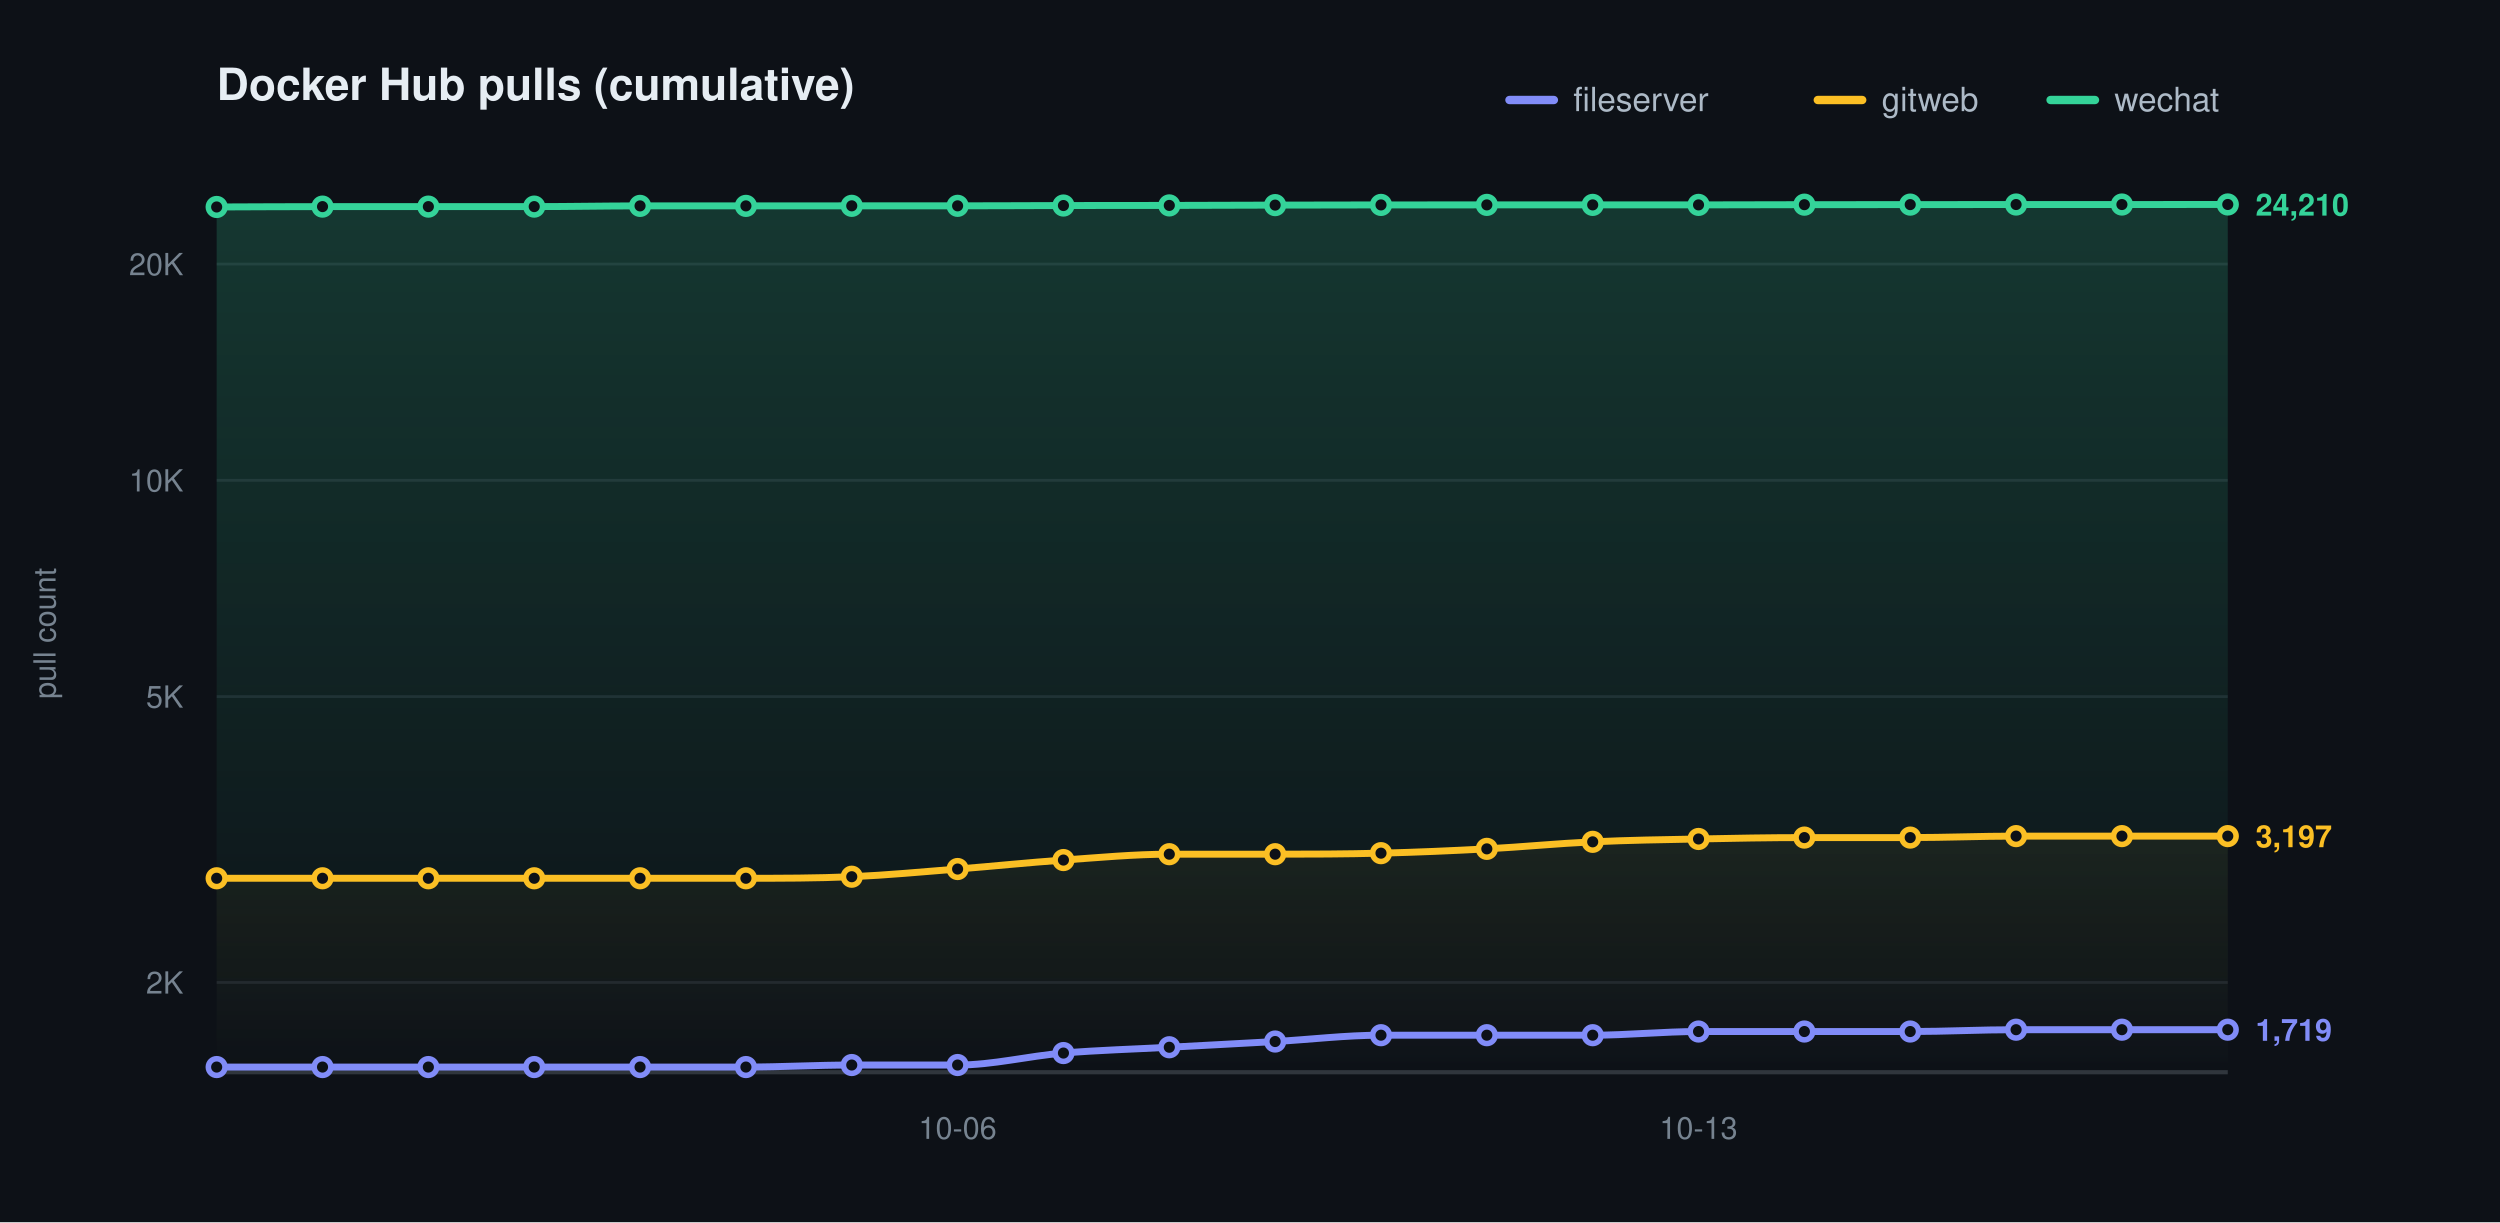
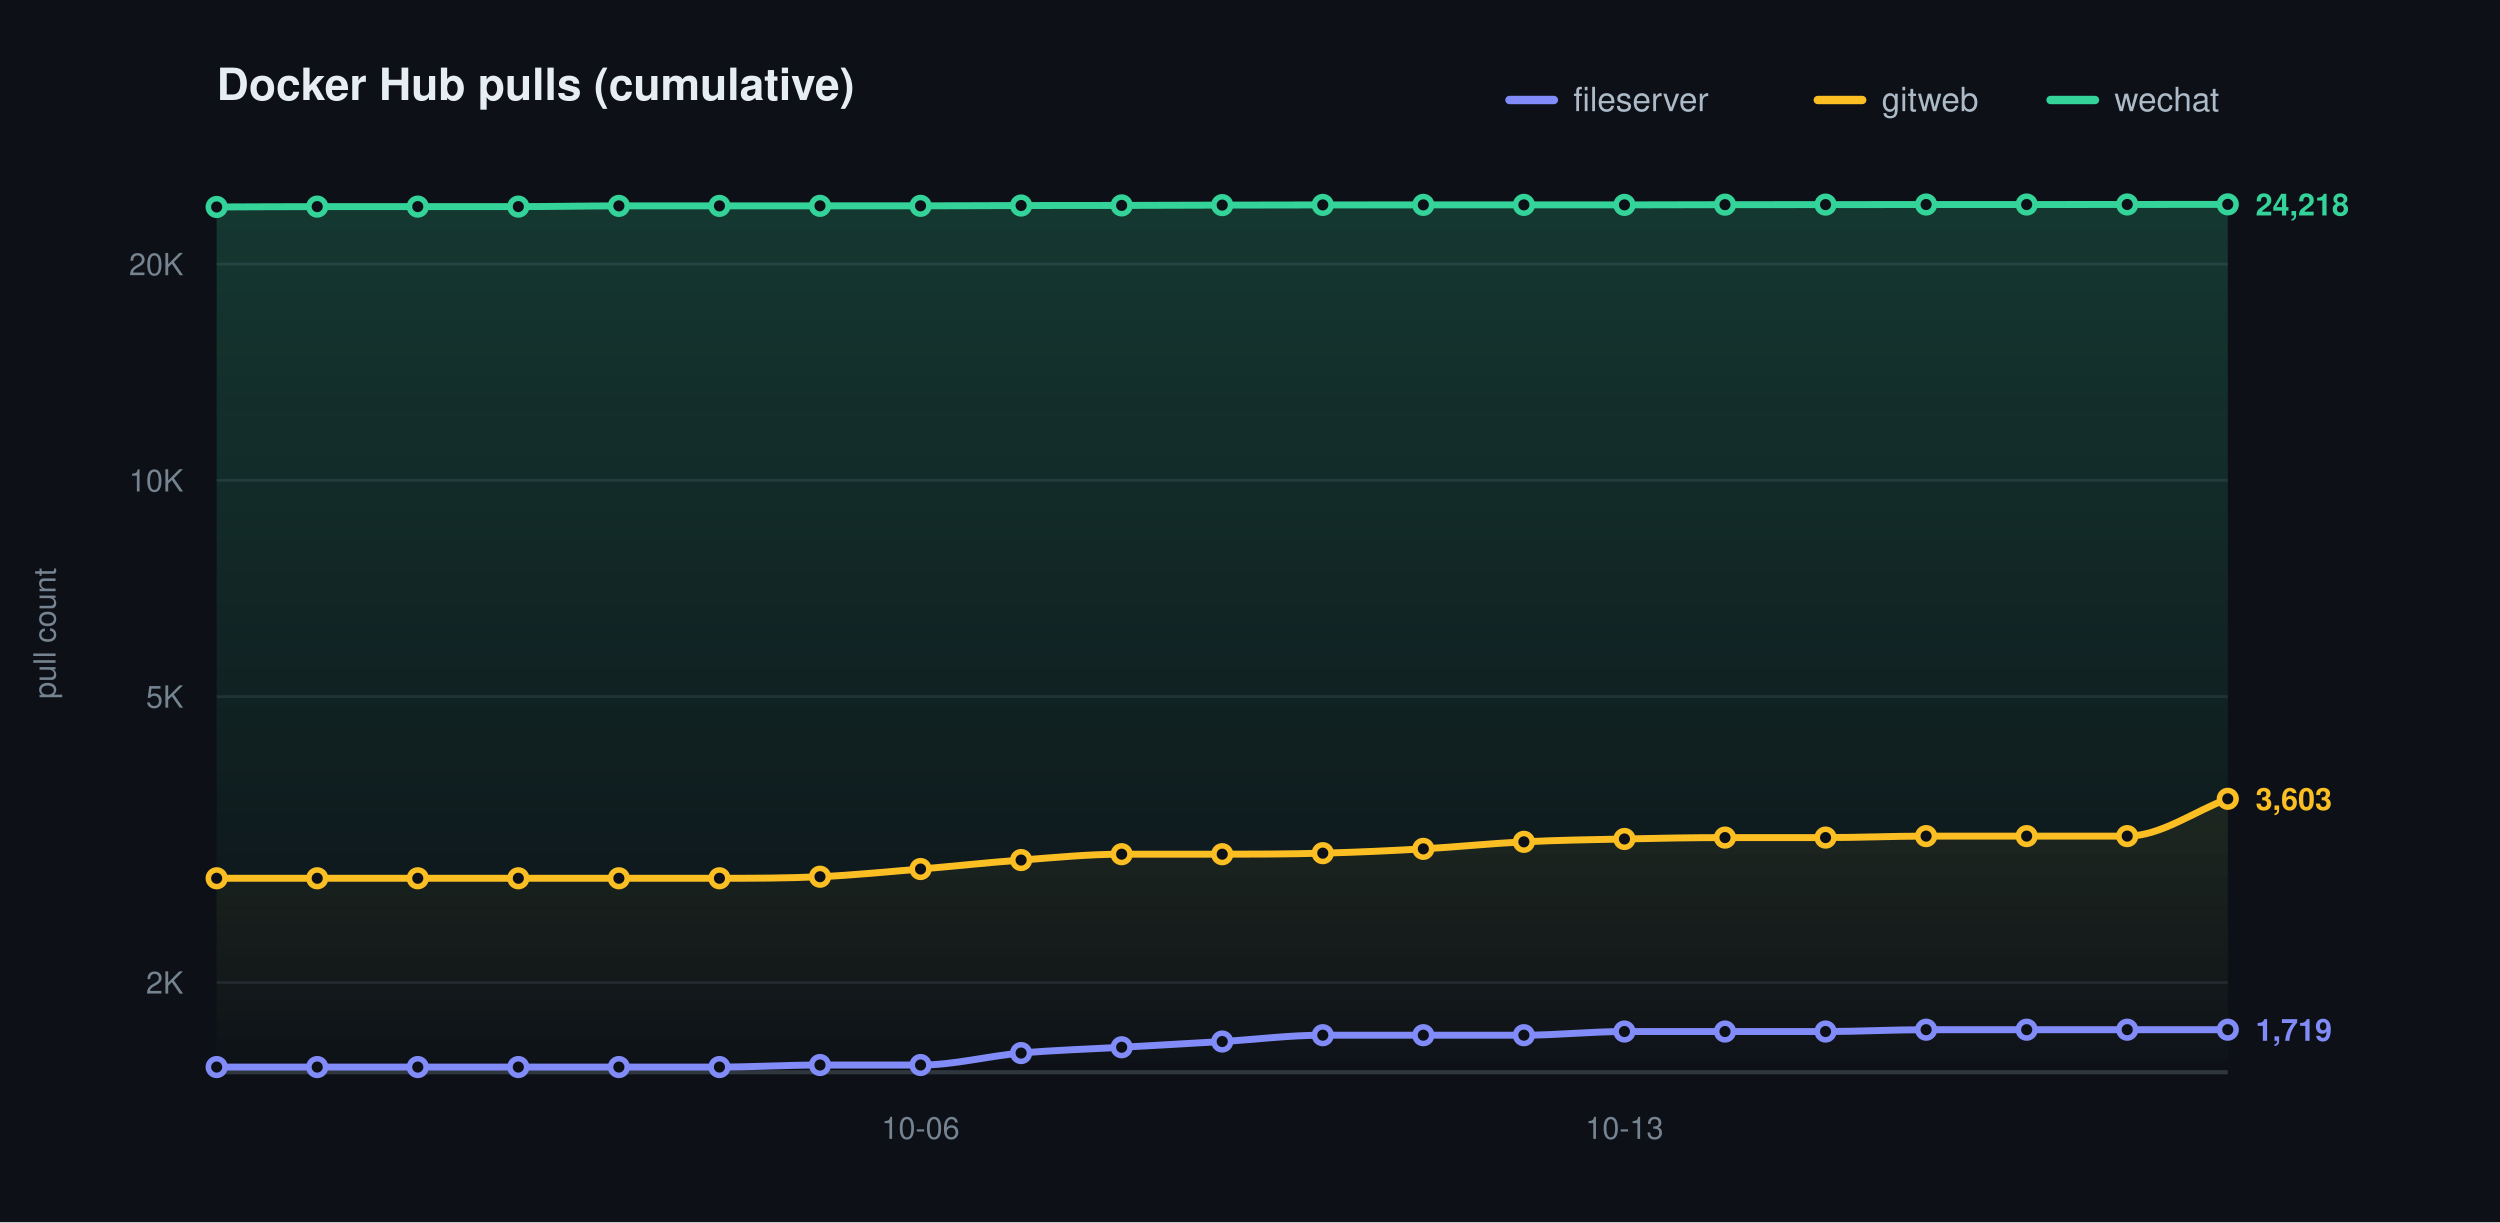
<svg xmlns="http://www.w3.org/2000/svg" width="900" height="440" viewBox="0 0 900 440" role="img" aria-label="Docker Hub pulls (cumulative)">
  <defs>
    <linearGradient id="grad0" gradientUnits="userSpaceOnUse" x1="0" y1="70.00" x2="0" y2="386.00">
      <stop offset="0" stop-color="#818cf8" stop-opacity="0.20" />
      <stop offset="1" stop-color="#818cf8" stop-opacity="0" />
    </linearGradient>
    <linearGradient id="grad1" gradientUnits="userSpaceOnUse" x1="0" y1="70.00" x2="0" y2="386.00">
      <stop offset="0" stop-color="#fbbf24" stop-opacity="0.20" />
      <stop offset="1" stop-color="#fbbf24" stop-opacity="0" />
    </linearGradient>
    <linearGradient id="grad2" gradientUnits="userSpaceOnUse" x1="0" y1="70.00" x2="0" y2="386.00">
      <stop offset="0" stop-color="#34d399" stop-opacity="0.20" />
      <stop offset="1" stop-color="#34d399" stop-opacity="0" />
    </linearGradient>
  </defs>
  <style>text{font-family:-apple-system,BlinkMacSystemFont,"Segoe UI",Helvetica,Arial,sans-serif}.t{font-size:16px;font-weight:600;fill:#e6edf3}.y{font-size:11px;fill:#768390}.x{font-size:11px;fill:#768390}.l{font-size:12px;fill:#adbac7}.e{font-size:11px;font-weight:600}</style>
  <rect width="900" height="440" fill="#0d1117" />
  <text class="t" x="78.00" y="36">Docker Hub pulls (cumulative)</text>
  <text class="y" x="20" y="228.00" transform="rotate(-90 20 228.00)" text-anchor="middle">pull count</text>
  <line x1="78.00" y1="353.69" x2="802.00" y2="353.69" stroke="#1f242c" stroke-width="1" />
  <text class="y" x="66.00" y="357.69" text-anchor="end">2K</text>
  <line x1="78.00" y1="250.77" x2="802.00" y2="250.77" stroke="#1f242c" stroke-width="1" />
  <text class="y" x="66.00" y="254.77" text-anchor="end">5K</text>
  <line x1="78.00" y1="172.92" x2="802.00" y2="172.92" stroke="#1f242c" stroke-width="1" />
  <text class="y" x="66.00" y="176.92" text-anchor="end">10K</text>
  <line x1="78.00" y1="95.06" x2="802.00" y2="95.06" stroke="#1f242c" stroke-width="1" />
  <text class="y" x="66.00" y="99.06" text-anchor="end">20K</text>
  <line x1="78.00" y1="386.00" x2="802.00" y2="386.00" stroke="#30363d" stroke-width="1.5" />
-   <text class="x" x="344.74" y="410.00" text-anchor="middle">10-06</text>
-   <text class="x" x="611.47" y="410.00" text-anchor="middle">10-13</text>
-   <path d="M 78.00 384.14 C 90.70 384.14 103.40 384.14 116.11 384.14 C 128.81 384.14 141.51 384.14 154.21 384.14 C 166.91 384.14 179.61 384.14 192.32 384.14 C 205.02 384.14 217.72 384.14 230.42 384.14 C 243.12 384.14 255.82 384.14 268.53 384.14 C 281.23 384.14 293.93 383.41 306.63 383.41 C 319.33 383.41 332.04 383.41 344.74 383.41 C 357.44 383.41 370.14 380.17 382.84 379.10 C 395.54 378.04 408.25 377.70 420.95 377.01 C 433.65 376.32 446.35 375.68 459.05 374.95 C 471.75 374.23 484.46 372.67 497.16 372.67 C 509.86 372.67 522.56 372.67 535.26 372.67 C 547.96 372.67 560.67 372.67 573.37 372.67 C 586.07 372.67 598.77 371.35 611.47 371.35 C 624.18 371.35 636.88 371.35 649.58 371.35 C 662.28 371.35 674.98 371.35 687.68 371.35 C 700.39 371.35 713.09 370.69 725.79 370.69 C 738.49 370.69 751.19 370.69 763.89 370.69 C 776.60 370.69 789.30 370.69 802.00 370.69 L 802.00 386.00 L 78.00 386.00 Z" fill="url(#grad0)" stroke="none" />
-   <path d="M 78.00 316.18 C 90.70 316.18 103.40 316.18 116.11 316.18 C 128.81 316.18 141.51 316.18 154.21 316.18 C 166.91 316.18 179.61 316.18 192.32 316.18 C 205.02 316.18 217.72 316.18 230.42 316.18 C 243.12 316.18 255.82 316.18 268.53 316.18 C 281.23 316.18 293.93 316.17 306.63 315.62 C 319.33 315.06 332.04 313.85 344.74 312.85 C 357.44 311.85 370.14 310.51 382.84 309.62 C 395.54 308.73 408.25 307.51 420.95 307.51 C 433.65 307.51 446.35 307.51 459.05 307.51 C 471.75 307.51 484.46 307.46 497.16 307.14 C 509.86 306.82 522.56 306.27 535.26 305.59 C 547.96 304.91 560.67 303.65 573.37 303.06 C 586.07 302.46 598.77 302.28 611.47 302.03 C 624.18 301.77 636.88 301.53 649.58 301.53 C 662.28 301.53 674.98 301.53 687.68 301.53 C 700.39 301.53 713.09 301.00 725.79 301.00 C 738.49 301.00 751.19 301.00 763.89 301.00 C 776.60 301.00 789.30 301.00 802.00 301.00 L 802.00 386.00 L 78.00 386.00 Z" fill="url(#grad1)" stroke="none" />
-   <path d="M 78.00 74.51 C 90.70 74.47 103.40 74.38 116.11 74.38 C 128.81 74.38 141.51 74.38 154.21 74.38 C 166.91 74.38 179.61 74.38 192.32 74.38 C 205.02 74.38 217.72 74.12 230.42 74.12 C 243.12 74.12 255.82 74.12 268.53 74.12 C 281.23 74.12 293.93 74.10 306.63 74.10 C 319.33 74.10 332.04 74.10 344.74 74.10 C 357.44 74.10 370.14 74.02 382.84 73.99 C 395.54 73.97 408.25 73.98 420.95 73.95 C 433.65 73.92 446.35 73.87 459.05 73.84 C 471.75 73.81 484.46 73.79 497.16 73.77 C 509.86 73.76 522.56 73.76 535.26 73.76 C 547.96 73.76 560.67 73.76 573.37 73.76 C 586.07 73.76 598.77 73.76 611.47 73.76 C 624.18 73.76 636.88 73.70 649.58 73.68 C 662.28 73.67 674.98 73.67 687.68 73.66 C 700.39 73.65 713.09 73.63 725.79 73.63 C 738.49 73.63 751.19 73.63 763.89 73.63 C 776.60 73.63 789.30 73.61 802.00 73.61 L 802.00 386.00 L 78.00 386.00 Z" fill="url(#grad2)" stroke="none" />
-   <path d="M 78.00 384.14 C 90.70 384.14 103.40 384.14 116.11 384.14 C 128.81 384.14 141.51 384.14 154.21 384.14 C 166.91 384.14 179.61 384.14 192.32 384.14 C 205.02 384.14 217.72 384.14 230.42 384.14 C 243.12 384.14 255.82 384.14 268.53 384.14 C 281.23 384.14 293.93 383.41 306.63 383.41 C 319.33 383.41 332.04 383.41 344.74 383.41 C 357.44 383.41 370.14 380.17 382.84 379.10 C 395.54 378.04 408.25 377.70 420.95 377.01 C 433.65 376.32 446.35 375.68 459.05 374.95 C 471.75 374.23 484.46 372.67 497.16 372.67 C 509.86 372.67 522.56 372.67 535.26 372.67 C 547.96 372.67 560.67 372.67 573.37 372.67 C 586.07 372.67 598.77 371.35 611.47 371.35 C 624.18 371.35 636.88 371.35 649.58 371.35 C 662.28 371.35 674.98 371.35 687.68 371.35 C 700.39 371.35 713.09 370.69 725.79 370.69 C 738.49 370.69 751.19 370.69 763.89 370.69 C 776.60 370.69 789.30 370.69 802.00 370.69" fill="none" stroke="#818cf8" stroke-width="2.5" stroke-linecap="round" stroke-linejoin="round" />
+   <text class="x" x="331.40" y="410.00" text-anchor="middle">10-06</text>
+   <text class="x" x="584.80" y="410.00" text-anchor="middle">10-13</text>
+   <path d="M 78.00 384.14 C 90.07 384.14 102.13 384.14 114.20 384.14 C 126.27 384.14 138.33 384.14 150.40 384.14 C 162.47 384.14 174.53 384.14 186.60 384.14 C 198.67 384.14 210.73 384.14 222.80 384.14 C 234.87 384.14 246.93 384.14 259.00 384.14 C 271.07 384.14 283.13 383.41 295.20 383.41 C 307.27 383.41 319.33 383.41 331.40 383.41 C 343.47 383.41 355.53 380.17 367.60 379.10 C 379.67 378.04 391.73 377.70 403.80 377.01 C 415.87 376.32 427.93 375.68 440.00 374.95 C 452.07 374.23 464.13 372.67 476.20 372.67 C 488.27 372.67 500.33 372.67 512.40 372.67 C 524.47 372.67 536.53 372.67 548.60 372.67 C 560.67 372.67 572.73 371.35 584.80 371.35 C 596.87 371.35 608.93 371.35 621.00 371.35 C 633.07 371.35 645.13 371.35 657.20 371.35 C 669.27 371.35 681.33 370.69 693.40 370.69 C 705.47 370.69 717.53 370.69 729.60 370.69 C 741.67 370.69 753.73 370.69 765.80 370.69 C 777.87 370.69 789.93 370.69 802.00 370.69 L 802.00 386.00 L 78.00 386.00 Z" fill="url(#grad0)" stroke="none" />
+   <path d="M 78.00 316.18 C 90.07 316.18 102.13 316.18 114.20 316.18 C 126.27 316.18 138.33 316.18 150.40 316.18 C 162.47 316.18 174.53 316.18 186.60 316.18 C 198.67 316.18 210.73 316.18 222.80 316.18 C 234.87 316.18 246.93 316.18 259.00 316.18 C 271.07 316.18 283.13 316.17 295.20 315.62 C 307.27 315.06 319.33 313.85 331.40 312.85 C 343.47 311.85 355.53 310.51 367.60 309.62 C 379.67 308.73 391.73 307.51 403.80 307.51 C 415.87 307.51 427.93 307.51 440.00 307.51 C 452.07 307.51 464.13 307.46 476.20 307.14 C 488.27 306.82 500.33 306.27 512.40 305.59 C 524.47 304.91 536.53 303.65 548.60 303.06 C 560.67 302.46 572.73 302.28 584.80 302.03 C 596.87 301.77 608.93 301.53 621.00 301.53 C 633.07 301.53 645.13 301.53 657.20 301.53 C 669.27 301.53 681.33 301.00 693.40 301.00 C 705.47 301.00 717.53 301.00 729.60 301.00 C 741.67 301.00 753.73 301.00 765.80 301.00 C 777.87 301.00 789.93 292.05 802.00 287.57 L 802.00 386.00 L 78.00 386.00 Z" fill="url(#grad1)" stroke="none" />
+   <path d="M 78.00 74.51 C 90.07 74.47 102.13 74.38 114.20 74.38 C 126.27 74.38 138.33 74.38 150.40 74.38 C 162.47 74.38 174.53 74.38 186.60 74.38 C 198.67 74.38 210.73 74.12 222.80 74.12 C 234.87 74.12 246.93 74.12 259.00 74.12 C 271.07 74.12 283.13 74.10 295.20 74.10 C 307.27 74.10 319.33 74.10 331.40 74.10 C 343.47 74.10 355.53 74.02 367.60 73.99 C 379.67 73.97 391.73 73.98 403.80 73.95 C 415.87 73.92 427.93 73.87 440.00 73.84 C 452.07 73.81 464.13 73.79 476.20 73.77 C 488.27 73.76 500.33 73.76 512.40 73.76 C 524.47 73.76 536.53 73.76 548.60 73.76 C 560.67 73.76 572.73 73.76 584.80 73.76 C 596.87 73.76 608.93 73.70 621.00 73.68 C 633.07 73.67 645.13 73.67 657.20 73.66 C 669.27 73.65 681.33 73.63 693.40 73.63 C 705.47 73.63 717.53 73.63 729.60 73.63 C 741.67 73.63 753.73 73.62 765.80 73.61 C 777.87 73.60 789.93 73.58 802.00 73.57 L 802.00 386.00 L 78.00 386.00 Z" fill="url(#grad2)" stroke="none" />
+   <path d="M 78.00 384.14 C 90.07 384.14 102.13 384.14 114.20 384.14 C 126.27 384.14 138.33 384.14 150.40 384.14 C 162.47 384.14 174.53 384.14 186.60 384.14 C 198.67 384.14 210.73 384.14 222.80 384.14 C 234.87 384.14 246.93 384.14 259.00 384.14 C 271.07 384.14 283.13 383.41 295.20 383.41 C 307.27 383.41 319.33 383.41 331.40 383.41 C 343.47 383.41 355.53 380.17 367.60 379.10 C 379.67 378.04 391.73 377.70 403.80 377.01 C 415.87 376.32 427.93 375.68 440.00 374.95 C 452.07 374.23 464.13 372.67 476.20 372.67 C 488.27 372.67 500.33 372.67 512.40 372.67 C 524.47 372.67 536.53 372.67 548.60 372.67 C 560.67 372.67 572.73 371.35 584.80 371.35 C 596.87 371.35 608.93 371.35 621.00 371.35 C 633.07 371.35 645.13 371.35 657.20 371.35 C 669.27 371.35 681.33 370.69 693.40 370.69 C 705.47 370.69 717.53 370.69 729.60 370.69 C 741.67 370.69 753.73 370.69 765.80 370.69 C 777.87 370.69 789.93 370.69 802.00 370.69" fill="none" stroke="#818cf8" stroke-width="2.5" stroke-linecap="round" stroke-linejoin="round" />
  <circle cx="78.00" cy="384.14" r="3" fill="#0d1117" stroke="#818cf8" stroke-width="2" />
-   <circle cx="116.11" cy="384.14" r="3" fill="#0d1117" stroke="#818cf8" stroke-width="2" />
-   <circle cx="154.21" cy="384.14" r="3" fill="#0d1117" stroke="#818cf8" stroke-width="2" />
-   <circle cx="192.32" cy="384.14" r="3" fill="#0d1117" stroke="#818cf8" stroke-width="2" />
-   <circle cx="230.42" cy="384.14" r="3" fill="#0d1117" stroke="#818cf8" stroke-width="2" />
-   <circle cx="268.53" cy="384.14" r="3" fill="#0d1117" stroke="#818cf8" stroke-width="2" />
-   <circle cx="306.63" cy="383.41" r="3" fill="#0d1117" stroke="#818cf8" stroke-width="2" />
-   <circle cx="344.74" cy="383.41" r="3" fill="#0d1117" stroke="#818cf8" stroke-width="2" />
-   <circle cx="382.84" cy="379.10" r="3" fill="#0d1117" stroke="#818cf8" stroke-width="2" />
-   <circle cx="420.95" cy="377.01" r="3" fill="#0d1117" stroke="#818cf8" stroke-width="2" />
-   <circle cx="459.05" cy="374.95" r="3" fill="#0d1117" stroke="#818cf8" stroke-width="2" />
-   <circle cx="497.16" cy="372.67" r="3" fill="#0d1117" stroke="#818cf8" stroke-width="2" />
-   <circle cx="535.26" cy="372.67" r="3" fill="#0d1117" stroke="#818cf8" stroke-width="2" />
-   <circle cx="573.37" cy="372.67" r="3" fill="#0d1117" stroke="#818cf8" stroke-width="2" />
-   <circle cx="611.47" cy="371.35" r="3" fill="#0d1117" stroke="#818cf8" stroke-width="2" />
-   <circle cx="649.58" cy="371.35" r="3" fill="#0d1117" stroke="#818cf8" stroke-width="2" />
-   <circle cx="687.68" cy="371.35" r="3" fill="#0d1117" stroke="#818cf8" stroke-width="2" />
-   <circle cx="725.79" cy="370.69" r="3" fill="#0d1117" stroke="#818cf8" stroke-width="2" />
-   <circle cx="763.89" cy="370.69" r="3" fill="#0d1117" stroke="#818cf8" stroke-width="2" />
+   <circle cx="114.20" cy="384.14" r="3" fill="#0d1117" stroke="#818cf8" stroke-width="2" />
+   <circle cx="150.40" cy="384.14" r="3" fill="#0d1117" stroke="#818cf8" stroke-width="2" />
+   <circle cx="186.60" cy="384.14" r="3" fill="#0d1117" stroke="#818cf8" stroke-width="2" />
+   <circle cx="222.80" cy="384.14" r="3" fill="#0d1117" stroke="#818cf8" stroke-width="2" />
+   <circle cx="259.00" cy="384.14" r="3" fill="#0d1117" stroke="#818cf8" stroke-width="2" />
+   <circle cx="295.20" cy="383.41" r="3" fill="#0d1117" stroke="#818cf8" stroke-width="2" />
+   <circle cx="331.40" cy="383.41" r="3" fill="#0d1117" stroke="#818cf8" stroke-width="2" />
+   <circle cx="367.60" cy="379.10" r="3" fill="#0d1117" stroke="#818cf8" stroke-width="2" />
+   <circle cx="403.80" cy="377.01" r="3" fill="#0d1117" stroke="#818cf8" stroke-width="2" />
+   <circle cx="440.00" cy="374.95" r="3" fill="#0d1117" stroke="#818cf8" stroke-width="2" />
+   <circle cx="476.20" cy="372.67" r="3" fill="#0d1117" stroke="#818cf8" stroke-width="2" />
+   <circle cx="512.40" cy="372.67" r="3" fill="#0d1117" stroke="#818cf8" stroke-width="2" />
+   <circle cx="548.60" cy="372.67" r="3" fill="#0d1117" stroke="#818cf8" stroke-width="2" />
+   <circle cx="584.80" cy="371.35" r="3" fill="#0d1117" stroke="#818cf8" stroke-width="2" />
+   <circle cx="621.00" cy="371.35" r="3" fill="#0d1117" stroke="#818cf8" stroke-width="2" />
+   <circle cx="657.20" cy="371.35" r="3" fill="#0d1117" stroke="#818cf8" stroke-width="2" />
+   <circle cx="693.40" cy="370.69" r="3" fill="#0d1117" stroke="#818cf8" stroke-width="2" />
+   <circle cx="729.60" cy="370.69" r="3" fill="#0d1117" stroke="#818cf8" stroke-width="2" />
+   <circle cx="765.80" cy="370.69" r="3" fill="#0d1117" stroke="#818cf8" stroke-width="2" />
  <circle cx="802.00" cy="370.69" r="3" fill="#0d1117" stroke="#818cf8" stroke-width="2" />
  <text class="e" x="812.00" y="374.69" fill="#818cf8">1,719</text>
-   <path d="M 78.00 316.18 C 90.70 316.18 103.40 316.18 116.11 316.18 C 128.81 316.18 141.51 316.18 154.21 316.18 C 166.91 316.18 179.61 316.18 192.32 316.18 C 205.02 316.18 217.72 316.18 230.42 316.18 C 243.12 316.18 255.82 316.18 268.53 316.18 C 281.23 316.18 293.93 316.17 306.63 315.62 C 319.33 315.06 332.04 313.85 344.74 312.85 C 357.44 311.85 370.14 310.51 382.84 309.62 C 395.54 308.73 408.25 307.51 420.95 307.51 C 433.65 307.51 446.35 307.51 459.05 307.51 C 471.75 307.51 484.46 307.46 497.16 307.14 C 509.86 306.82 522.56 306.27 535.26 305.59 C 547.96 304.91 560.67 303.65 573.37 303.06 C 586.07 302.46 598.77 302.28 611.47 302.03 C 624.18 301.77 636.88 301.53 649.58 301.53 C 662.28 301.53 674.98 301.53 687.68 301.53 C 700.39 301.53 713.09 301.00 725.79 301.00 C 738.49 301.00 751.19 301.00 763.89 301.00 C 776.60 301.00 789.30 301.00 802.00 301.00" fill="none" stroke="#fbbf24" stroke-width="2.5" stroke-linecap="round" stroke-linejoin="round" />
+   <path d="M 78.00 316.18 C 90.07 316.18 102.13 316.18 114.20 316.18 C 126.27 316.18 138.33 316.18 150.40 316.18 C 162.47 316.18 174.53 316.18 186.60 316.18 C 198.67 316.18 210.73 316.18 222.80 316.18 C 234.87 316.18 246.93 316.18 259.00 316.18 C 271.07 316.18 283.13 316.17 295.20 315.62 C 307.27 315.06 319.33 313.85 331.40 312.85 C 343.47 311.85 355.53 310.51 367.60 309.62 C 379.67 308.73 391.73 307.51 403.80 307.51 C 415.87 307.51 427.93 307.51 440.00 307.51 C 452.07 307.51 464.13 307.46 476.20 307.14 C 488.27 306.82 500.33 306.27 512.40 305.59 C 524.47 304.91 536.53 303.65 548.60 303.06 C 560.67 302.46 572.73 302.28 584.80 302.03 C 596.87 301.77 608.93 301.53 621.00 301.53 C 633.07 301.53 645.13 301.53 657.20 301.53 C 669.27 301.53 681.33 301.00 693.40 301.00 C 705.47 301.00 717.53 301.00 729.60 301.00 C 741.67 301.00 753.73 301.00 765.80 301.00 C 777.87 301.00 789.93 292.05 802.00 287.57" fill="none" stroke="#fbbf24" stroke-width="2.5" stroke-linecap="round" stroke-linejoin="round" />
  <circle cx="78.00" cy="316.18" r="3" fill="#0d1117" stroke="#fbbf24" stroke-width="2" />
-   <circle cx="116.11" cy="316.18" r="3" fill="#0d1117" stroke="#fbbf24" stroke-width="2" />
-   <circle cx="154.21" cy="316.18" r="3" fill="#0d1117" stroke="#fbbf24" stroke-width="2" />
-   <circle cx="192.32" cy="316.18" r="3" fill="#0d1117" stroke="#fbbf24" stroke-width="2" />
-   <circle cx="230.42" cy="316.18" r="3" fill="#0d1117" stroke="#fbbf24" stroke-width="2" />
-   <circle cx="268.53" cy="316.18" r="3" fill="#0d1117" stroke="#fbbf24" stroke-width="2" />
-   <circle cx="306.63" cy="315.62" r="3" fill="#0d1117" stroke="#fbbf24" stroke-width="2" />
-   <circle cx="344.74" cy="312.85" r="3" fill="#0d1117" stroke="#fbbf24" stroke-width="2" />
-   <circle cx="382.84" cy="309.62" r="3" fill="#0d1117" stroke="#fbbf24" stroke-width="2" />
-   <circle cx="420.95" cy="307.51" r="3" fill="#0d1117" stroke="#fbbf24" stroke-width="2" />
-   <circle cx="459.05" cy="307.51" r="3" fill="#0d1117" stroke="#fbbf24" stroke-width="2" />
-   <circle cx="497.16" cy="307.14" r="3" fill="#0d1117" stroke="#fbbf24" stroke-width="2" />
-   <circle cx="535.26" cy="305.59" r="3" fill="#0d1117" stroke="#fbbf24" stroke-width="2" />
-   <circle cx="573.37" cy="303.06" r="3" fill="#0d1117" stroke="#fbbf24" stroke-width="2" />
-   <circle cx="611.47" cy="302.03" r="3" fill="#0d1117" stroke="#fbbf24" stroke-width="2" />
-   <circle cx="649.58" cy="301.53" r="3" fill="#0d1117" stroke="#fbbf24" stroke-width="2" />
-   <circle cx="687.68" cy="301.53" r="3" fill="#0d1117" stroke="#fbbf24" stroke-width="2" />
-   <circle cx="725.79" cy="301.00" r="3" fill="#0d1117" stroke="#fbbf24" stroke-width="2" />
-   <circle cx="763.89" cy="301.00" r="3" fill="#0d1117" stroke="#fbbf24" stroke-width="2" />
-   <circle cx="802.00" cy="301.00" r="3" fill="#0d1117" stroke="#fbbf24" stroke-width="2" />
-   <text class="e" x="812.00" y="305.00" fill="#fbbf24">3,197</text>
-   <path d="M 78.00 74.51 C 90.70 74.47 103.40 74.38 116.11 74.38 C 128.81 74.38 141.51 74.38 154.21 74.38 C 166.91 74.38 179.61 74.38 192.32 74.38 C 205.02 74.38 217.72 74.12 230.42 74.12 C 243.12 74.12 255.82 74.12 268.53 74.12 C 281.23 74.12 293.93 74.10 306.63 74.10 C 319.33 74.10 332.04 74.10 344.74 74.10 C 357.44 74.10 370.14 74.02 382.84 73.99 C 395.54 73.97 408.25 73.98 420.95 73.95 C 433.65 73.92 446.35 73.87 459.05 73.84 C 471.75 73.81 484.46 73.79 497.16 73.77 C 509.86 73.76 522.56 73.76 535.26 73.76 C 547.96 73.76 560.67 73.76 573.37 73.76 C 586.07 73.76 598.77 73.76 611.47 73.76 C 624.18 73.76 636.88 73.70 649.58 73.68 C 662.28 73.67 674.98 73.67 687.68 73.66 C 700.39 73.65 713.09 73.63 725.79 73.63 C 738.49 73.63 751.19 73.63 763.89 73.63 C 776.60 73.63 789.30 73.61 802.00 73.61" fill="none" stroke="#34d399" stroke-width="2.5" stroke-linecap="round" stroke-linejoin="round" />
+   <circle cx="114.20" cy="316.18" r="3" fill="#0d1117" stroke="#fbbf24" stroke-width="2" />
+   <circle cx="150.40" cy="316.18" r="3" fill="#0d1117" stroke="#fbbf24" stroke-width="2" />
+   <circle cx="186.60" cy="316.18" r="3" fill="#0d1117" stroke="#fbbf24" stroke-width="2" />
+   <circle cx="222.80" cy="316.18" r="3" fill="#0d1117" stroke="#fbbf24" stroke-width="2" />
+   <circle cx="259.00" cy="316.18" r="3" fill="#0d1117" stroke="#fbbf24" stroke-width="2" />
+   <circle cx="295.20" cy="315.62" r="3" fill="#0d1117" stroke="#fbbf24" stroke-width="2" />
+   <circle cx="331.40" cy="312.85" r="3" fill="#0d1117" stroke="#fbbf24" stroke-width="2" />
+   <circle cx="367.60" cy="309.62" r="3" fill="#0d1117" stroke="#fbbf24" stroke-width="2" />
+   <circle cx="403.80" cy="307.51" r="3" fill="#0d1117" stroke="#fbbf24" stroke-width="2" />
+   <circle cx="440.00" cy="307.51" r="3" fill="#0d1117" stroke="#fbbf24" stroke-width="2" />
+   <circle cx="476.20" cy="307.14" r="3" fill="#0d1117" stroke="#fbbf24" stroke-width="2" />
+   <circle cx="512.40" cy="305.59" r="3" fill="#0d1117" stroke="#fbbf24" stroke-width="2" />
+   <circle cx="548.60" cy="303.06" r="3" fill="#0d1117" stroke="#fbbf24" stroke-width="2" />
+   <circle cx="584.80" cy="302.03" r="3" fill="#0d1117" stroke="#fbbf24" stroke-width="2" />
+   <circle cx="621.00" cy="301.53" r="3" fill="#0d1117" stroke="#fbbf24" stroke-width="2" />
+   <circle cx="657.20" cy="301.53" r="3" fill="#0d1117" stroke="#fbbf24" stroke-width="2" />
+   <circle cx="693.40" cy="301.00" r="3" fill="#0d1117" stroke="#fbbf24" stroke-width="2" />
+   <circle cx="729.60" cy="301.00" r="3" fill="#0d1117" stroke="#fbbf24" stroke-width="2" />
+   <circle cx="765.80" cy="301.00" r="3" fill="#0d1117" stroke="#fbbf24" stroke-width="2" />
+   <circle cx="802.00" cy="287.57" r="3" fill="#0d1117" stroke="#fbbf24" stroke-width="2" />
+   <text class="e" x="812.00" y="291.57" fill="#fbbf24">3,603</text>
+   <path d="M 78.00 74.51 C 90.07 74.47 102.13 74.38 114.20 74.38 C 126.27 74.38 138.33 74.38 150.40 74.38 C 162.47 74.38 174.53 74.38 186.60 74.38 C 198.67 74.38 210.73 74.12 222.80 74.12 C 234.87 74.12 246.93 74.12 259.00 74.12 C 271.07 74.12 283.13 74.10 295.20 74.10 C 307.27 74.10 319.33 74.10 331.40 74.10 C 343.47 74.10 355.53 74.02 367.60 73.99 C 379.67 73.97 391.73 73.98 403.80 73.95 C 415.87 73.92 427.93 73.87 440.00 73.84 C 452.07 73.81 464.13 73.79 476.20 73.77 C 488.27 73.76 500.33 73.76 512.40 73.76 C 524.47 73.76 536.53 73.76 548.60 73.76 C 560.67 73.76 572.73 73.76 584.80 73.76 C 596.87 73.76 608.93 73.70 621.00 73.68 C 633.07 73.67 645.13 73.67 657.20 73.66 C 669.27 73.65 681.33 73.63 693.40 73.63 C 705.47 73.63 717.53 73.63 729.60 73.63 C 741.67 73.63 753.73 73.62 765.80 73.61 C 777.87 73.60 789.93 73.58 802.00 73.57" fill="none" stroke="#34d399" stroke-width="2.5" stroke-linecap="round" stroke-linejoin="round" />
  <circle cx="78.00" cy="74.51" r="3" fill="#0d1117" stroke="#34d399" stroke-width="2" />
-   <circle cx="116.11" cy="74.38" r="3" fill="#0d1117" stroke="#34d399" stroke-width="2" />
-   <circle cx="154.21" cy="74.38" r="3" fill="#0d1117" stroke="#34d399" stroke-width="2" />
-   <circle cx="192.32" cy="74.38" r="3" fill="#0d1117" stroke="#34d399" stroke-width="2" />
-   <circle cx="230.42" cy="74.12" r="3" fill="#0d1117" stroke="#34d399" stroke-width="2" />
-   <circle cx="268.53" cy="74.12" r="3" fill="#0d1117" stroke="#34d399" stroke-width="2" />
-   <circle cx="306.63" cy="74.10" r="3" fill="#0d1117" stroke="#34d399" stroke-width="2" />
-   <circle cx="344.74" cy="74.10" r="3" fill="#0d1117" stroke="#34d399" stroke-width="2" />
-   <circle cx="382.84" cy="73.99" r="3" fill="#0d1117" stroke="#34d399" stroke-width="2" />
-   <circle cx="420.95" cy="73.95" r="3" fill="#0d1117" stroke="#34d399" stroke-width="2" />
-   <circle cx="459.05" cy="73.84" r="3" fill="#0d1117" stroke="#34d399" stroke-width="2" />
-   <circle cx="497.16" cy="73.77" r="3" fill="#0d1117" stroke="#34d399" stroke-width="2" />
-   <circle cx="535.26" cy="73.76" r="3" fill="#0d1117" stroke="#34d399" stroke-width="2" />
-   <circle cx="573.37" cy="73.76" r="3" fill="#0d1117" stroke="#34d399" stroke-width="2" />
-   <circle cx="611.47" cy="73.76" r="3" fill="#0d1117" stroke="#34d399" stroke-width="2" />
-   <circle cx="649.58" cy="73.68" r="3" fill="#0d1117" stroke="#34d399" stroke-width="2" />
-   <circle cx="687.68" cy="73.66" r="3" fill="#0d1117" stroke="#34d399" stroke-width="2" />
-   <circle cx="725.79" cy="73.63" r="3" fill="#0d1117" stroke="#34d399" stroke-width="2" />
-   <circle cx="763.89" cy="73.63" r="3" fill="#0d1117" stroke="#34d399" stroke-width="2" />
-   <circle cx="802.00" cy="73.61" r="3" fill="#0d1117" stroke="#34d399" stroke-width="2" />
-   <text class="e" x="812.00" y="77.61" fill="#34d399">24,210</text>
+   <circle cx="114.20" cy="74.38" r="3" fill="#0d1117" stroke="#34d399" stroke-width="2" />
+   <circle cx="150.40" cy="74.38" r="3" fill="#0d1117" stroke="#34d399" stroke-width="2" />
+   <circle cx="186.60" cy="74.38" r="3" fill="#0d1117" stroke="#34d399" stroke-width="2" />
+   <circle cx="222.80" cy="74.12" r="3" fill="#0d1117" stroke="#34d399" stroke-width="2" />
+   <circle cx="259.00" cy="74.12" r="3" fill="#0d1117" stroke="#34d399" stroke-width="2" />
+   <circle cx="295.20" cy="74.10" r="3" fill="#0d1117" stroke="#34d399" stroke-width="2" />
+   <circle cx="331.40" cy="74.10" r="3" fill="#0d1117" stroke="#34d399" stroke-width="2" />
+   <circle cx="367.60" cy="73.99" r="3" fill="#0d1117" stroke="#34d399" stroke-width="2" />
+   <circle cx="403.80" cy="73.95" r="3" fill="#0d1117" stroke="#34d399" stroke-width="2" />
+   <circle cx="440.00" cy="73.84" r="3" fill="#0d1117" stroke="#34d399" stroke-width="2" />
+   <circle cx="476.20" cy="73.77" r="3" fill="#0d1117" stroke="#34d399" stroke-width="2" />
+   <circle cx="512.40" cy="73.76" r="3" fill="#0d1117" stroke="#34d399" stroke-width="2" />
+   <circle cx="548.60" cy="73.76" r="3" fill="#0d1117" stroke="#34d399" stroke-width="2" />
+   <circle cx="584.80" cy="73.76" r="3" fill="#0d1117" stroke="#34d399" stroke-width="2" />
+   <circle cx="621.00" cy="73.68" r="3" fill="#0d1117" stroke="#34d399" stroke-width="2" />
+   <circle cx="657.20" cy="73.66" r="3" fill="#0d1117" stroke="#34d399" stroke-width="2" />
+   <circle cx="693.40" cy="73.63" r="3" fill="#0d1117" stroke="#34d399" stroke-width="2" />
+   <circle cx="729.60" cy="73.63" r="3" fill="#0d1117" stroke="#34d399" stroke-width="2" />
+   <circle cx="765.80" cy="73.61" r="3" fill="#0d1117" stroke="#34d399" stroke-width="2" />
+   <circle cx="802.00" cy="73.57" r="3" fill="#0d1117" stroke="#34d399" stroke-width="2" />
+   <text class="e" x="812.00" y="77.57" fill="#34d399">24,218</text>
  <line x1="543.40" y1="36.00" x2="559.40" y2="36.00" stroke="#818cf8" stroke-width="3" stroke-linecap="round" />
  <text class="l" x="566.40" y="40.00">fileserver</text>
  <line x1="654.40" y1="36.00" x2="670.40" y2="36.00" stroke="#fbbf24" stroke-width="3" stroke-linecap="round" />
  <text class="l" x="677.40" y="40.00">gitweb</text>
  <line x1="738.20" y1="36.00" x2="754.20" y2="36.00" stroke="#34d399" stroke-width="3" stroke-linecap="round" />
  <text class="l" x="761.20" y="40.00">wechat</text>
</svg>
